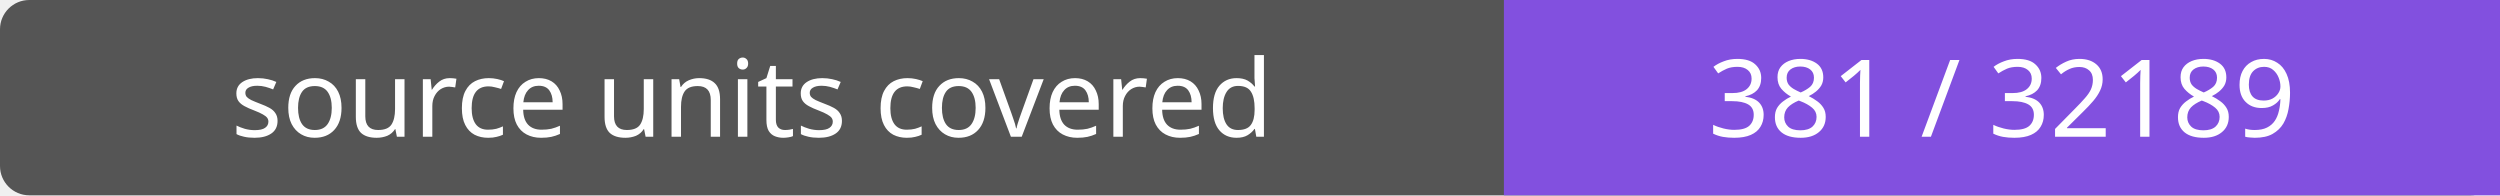
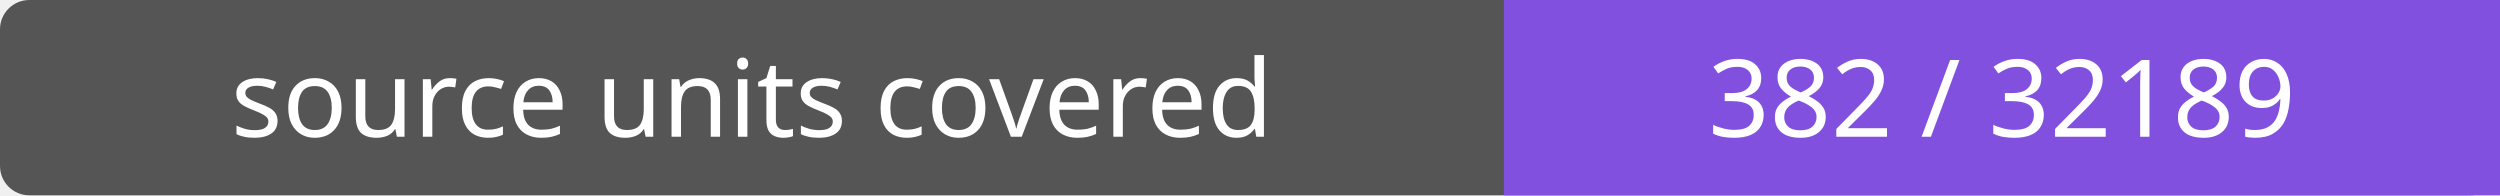
- <svg xmlns="http://www.w3.org/2000/svg" width="256" height="20" role="img" aria-label="source units covered: 381 / 32189">
+ <svg xmlns="http://www.w3.org/2000/svg" width="256" height="20" role="img" aria-label="source units covered: 382 / 32189">
  <rect width="256" height="20" rx="3" fill="#555" />
  <path fill="#8250df" d="M154 0h102v20H154z" />
  <g fill="#fff" text-anchor="middle" font-family="Verdana,sans-serif" font-size="11">
    <text x="77.0" y="14">source units covered</text>
-     <text x="205.0" y="14">381 / 32189</text>
+     <text x="205.0" y="14">382 / 32189</text>
  </g>
</svg>
